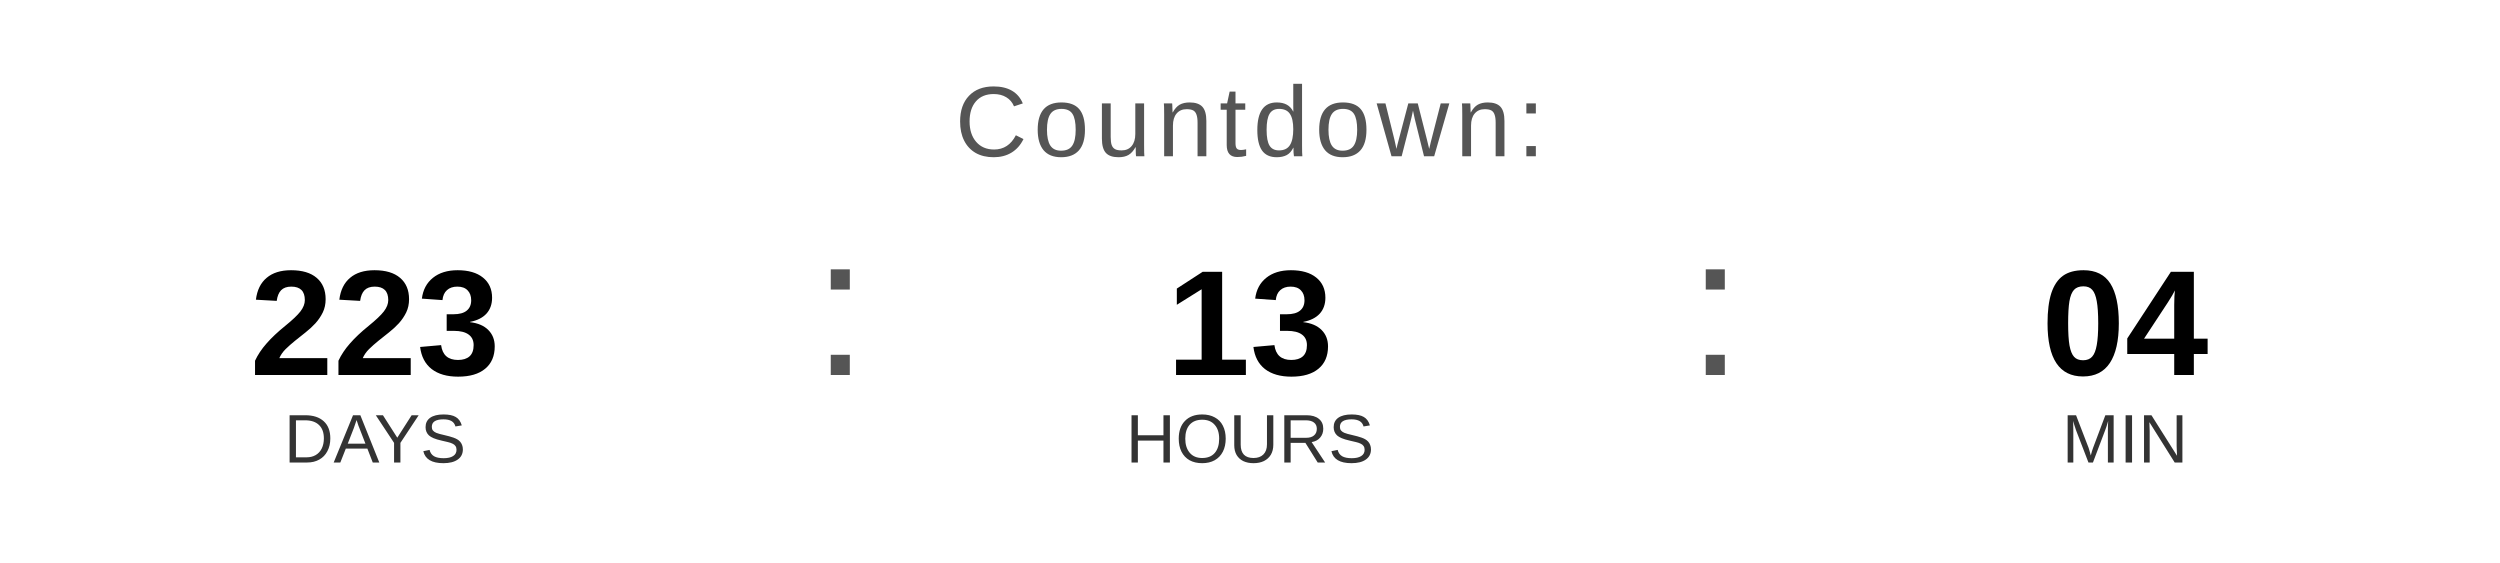
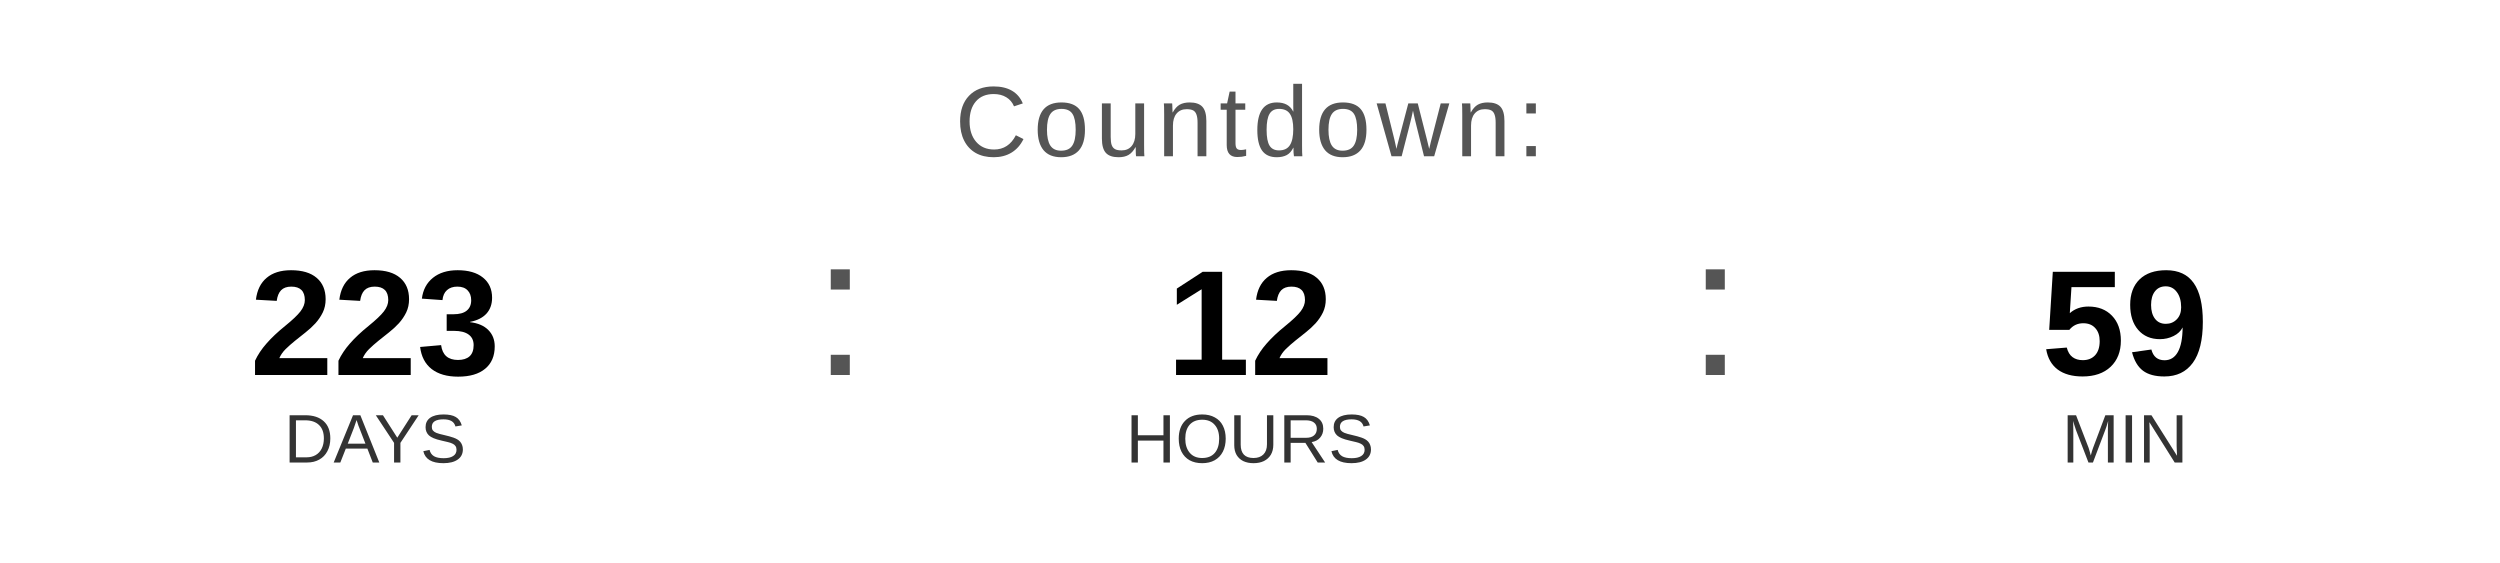
<svg xmlns="http://www.w3.org/2000/svg" width="400" height="90" viewBox="0 0 400 90">
  <text x="200" y="25" font-family="Arial, Helvetica, sans-serif" font-size="16" fill="#555555" text-anchor="middle" letter-spacing="1">
    Countdown:
  </text>
  <text x="60" y="60" font-family="Arial, Helvetica, sans-serif" font-size="24" font-weight="bold" fill="#000000" text-anchor="middle">223</text>
  <text x="60" y="74" font-family="Arial, Helvetica, sans-serif" font-size="11" fill="#333333" text-anchor="middle">DAYS</text>
  <text x="130" y="60" font-family="Arial, sans-serif" font-size="32" fill="#555555">:</text>
-   <text x="200" y="60" font-family="Arial, Helvetica, sans-serif" font-size="24" font-weight="bold" fill="#000000" text-anchor="middle">13</text>
+   <text x="200" y="60" font-family="Arial, Helvetica, sans-serif" font-size="24" font-weight="bold" fill="#000000" text-anchor="middle">12</text>
  <text x="200" y="74" font-family="Arial, Helvetica, sans-serif" font-size="11" fill="#333333" text-anchor="middle">HOURS</text>
  <text x="270" y="60" font-family="Arial, sans-serif" font-size="32" fill="#555555">:</text>
-   <text x="340" y="60" font-family="Arial, Helvetica, sans-serif" font-size="24" font-weight="bold" fill="#000000" text-anchor="middle">04</text>
+   <text x="340" y="60" font-family="Arial, Helvetica, sans-serif" font-size="24" font-weight="bold" fill="#000000" text-anchor="middle">59</text>
  <text x="340" y="74" font-family="Arial, Helvetica, sans-serif" font-size="11" fill="#333333" text-anchor="middle">MIN</text>
</svg>
